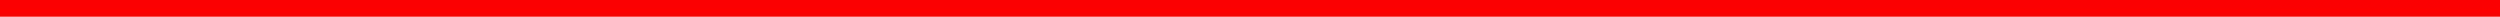
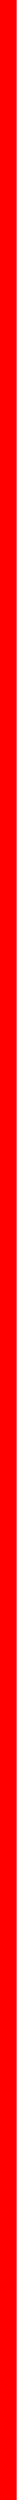
- <svg xmlns="http://www.w3.org/2000/svg" width="300" height="2" viewBox="0 0 300 2" fill="none">
-   <line y1="1" x2="300" y2="1" stroke="#FF0000" stroke-width="2" />
+ <svg xmlns="http://www.w3.org/2000/svg" width="2" height="300" viewBox="0 0 2 300" fill="none">
+   <line x1="1" x2="1" y2="300" stroke="#FF0000" stroke-width="2" />
</svg>
